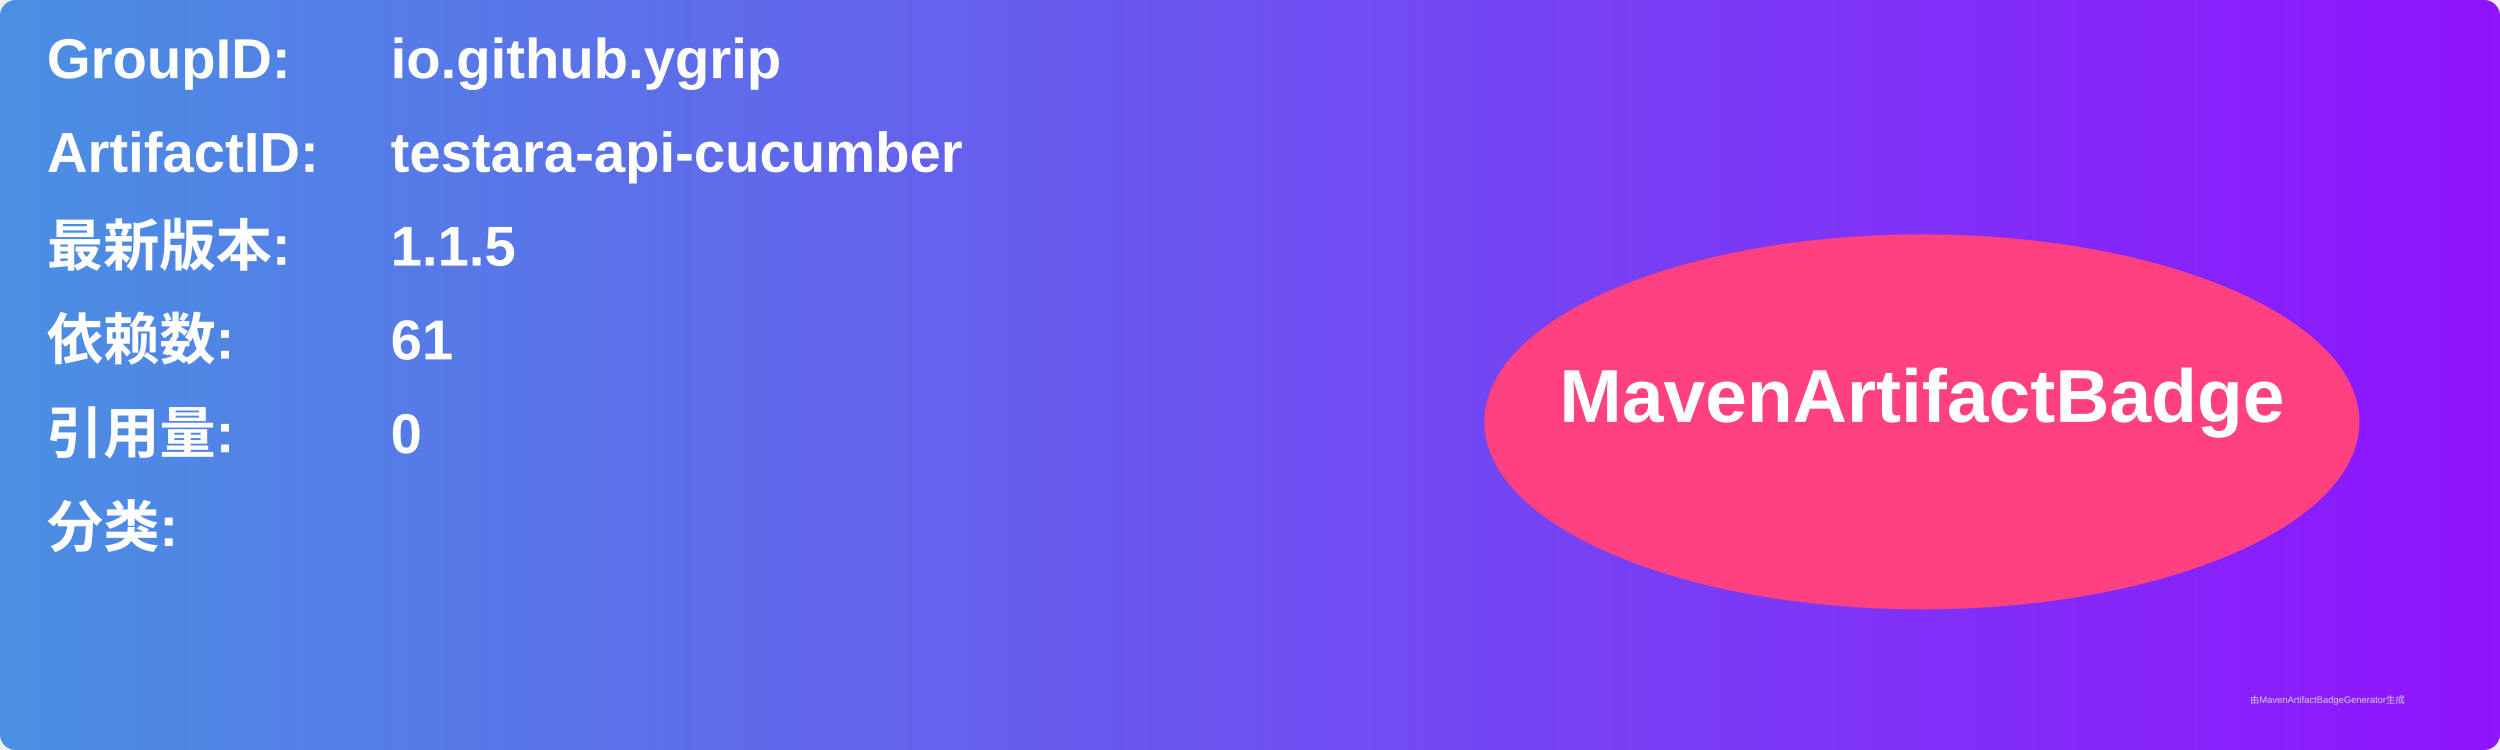
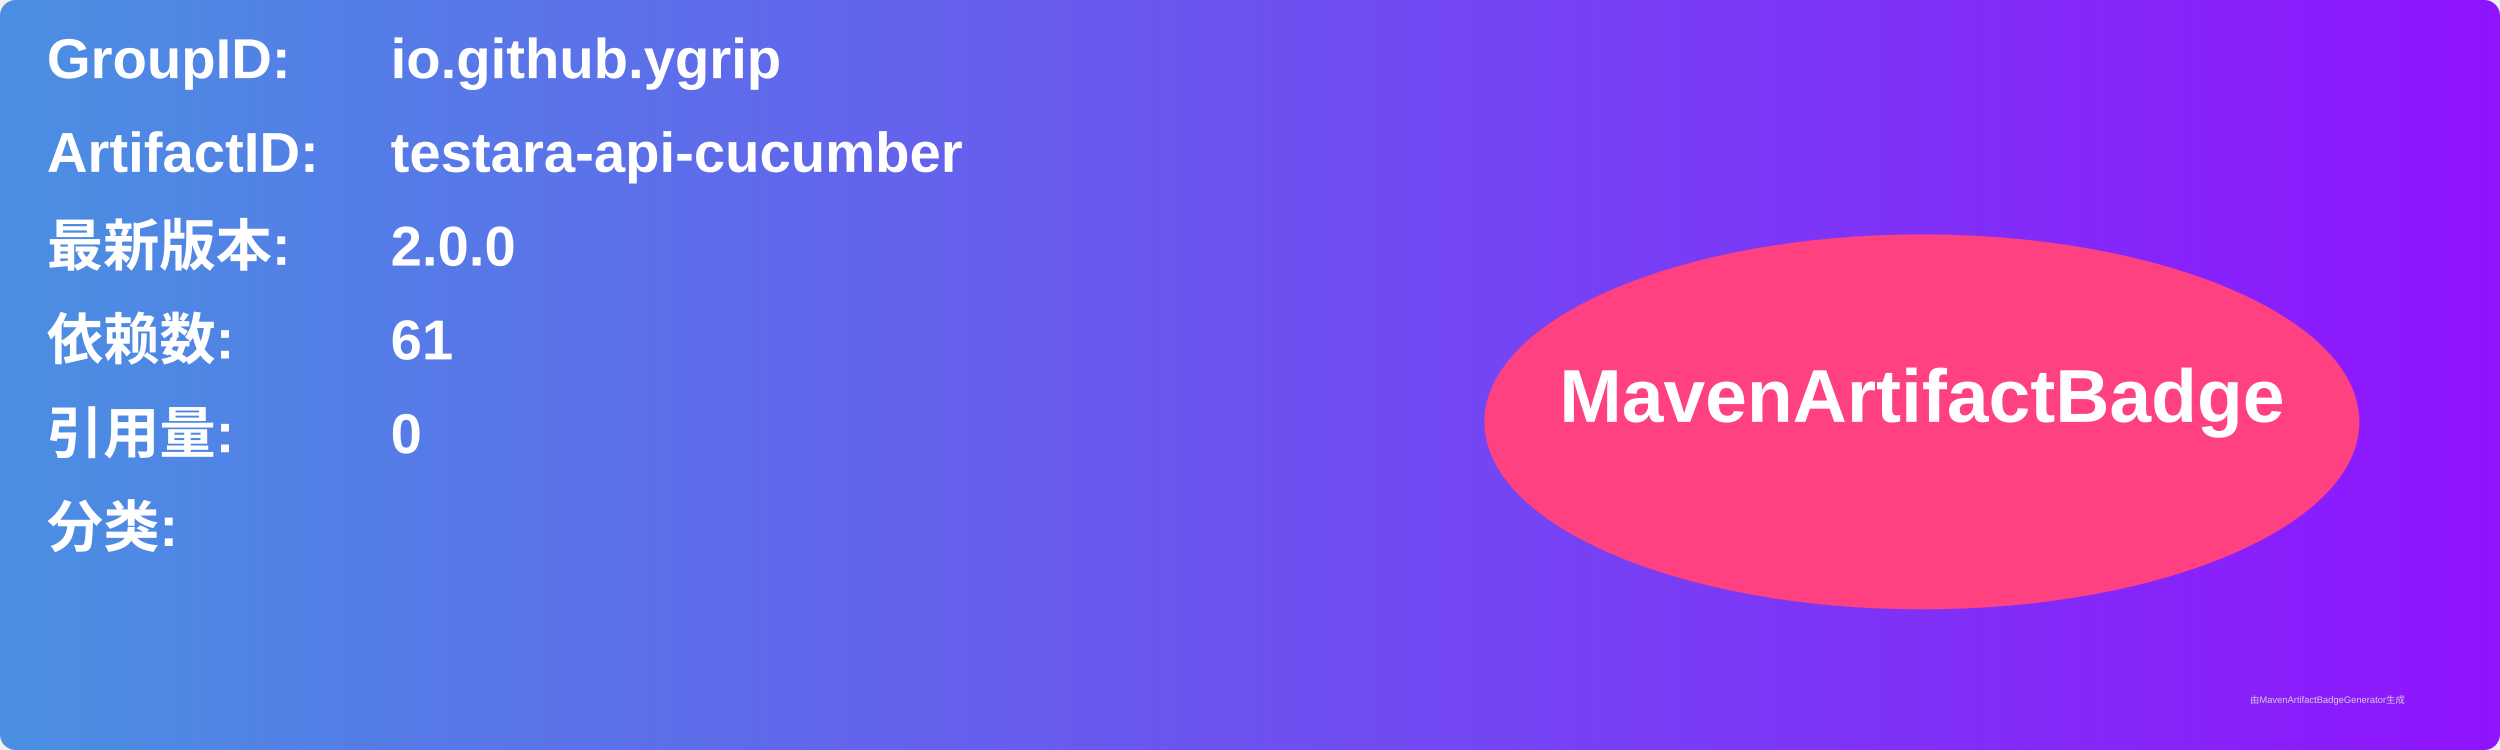
<svg xmlns="http://www.w3.org/2000/svg" width="800" height="240" viewBox="0 0 800 240">
  <linearGradient id="grad" x1="0%" y1="0%" x2="100%" y2="0%">
    <stop offset="0%" stop-color="#4a90e2" />
    <stop offset="100%" stop-color="#9013fe" />
  </linearGradient>
  <rect width="100%" height="100%" rx="5" ry="5" fill="url(#grad)" />
  <g transform="translate(15, 15)">
    <text x="0" y="10" font-family="Arial" font-size="18" fill="white" font-weight="bold" width="260">GroupID:</text>
    <text x="110" y="10" font-family="Arial" font-size="18" fill="white" font-weight="bold" width="460">io.github.ygrip</text>
    <text x="0" y="40" font-family="Arial" font-size="18" fill="white" font-weight="bold" width="260">ArtifactID:</text>
    <text x="110" y="40" font-family="Arial" font-size="18" fill="white" font-weight="bold" width="460">testara-api-cucumber</text>
    <text x="0" y="70" font-family="Arial" font-size="18" fill="white" font-weight="bold">最新版本:</text>
    <text x="110" y="70" font-family="Arial" font-size="18" fill="white" font-weight="bold">
-       <tspan font-weight="bold">1.1.5</tspan>
+       <tspan font-weight="bold">2.0.0</tspan>
    </text>
    <text x="0" y="100" font-family="Arial" font-size="18" fill="white" font-weight="bold">依赖数: </text>
    <text x="110" y="100" font-family="Arial" font-size="18" fill="white">
      <tspan font-weight="bold">61</tspan>
    </text>
    <text x="0" y="130" font-family="Arial" font-size="18" fill="white" font-weight="bold">引用量: </text>
    <text x="110" y="130" font-family="Arial" font-size="18" fill="white">
      <tspan font-weight="bold">0</tspan>
    </text>
    <text x="0" y="160" font-family="Arial" font-size="18" fill="white" font-weight="bold">分类:</text>
    <text x="10" y="190" font-family="Arial" font-size="10" fill="white">
      <tspan font-weight="bold" />
    </text>
    <ellipse cx="600" cy="120" rx="140" ry="60" fill="#ff4081" />
    <text x="600" y="120" text-anchor="middle" font-family="Arial" font-size="24" fill="white" font-weight="bold">MavenArtifactBadge</text>
  </g>
  <text x="720" y="225" font-family="Arial" font-size="3" fill="#d0d0d0">由MavenArtifactBadgeGenerator生成</text>
</svg>
